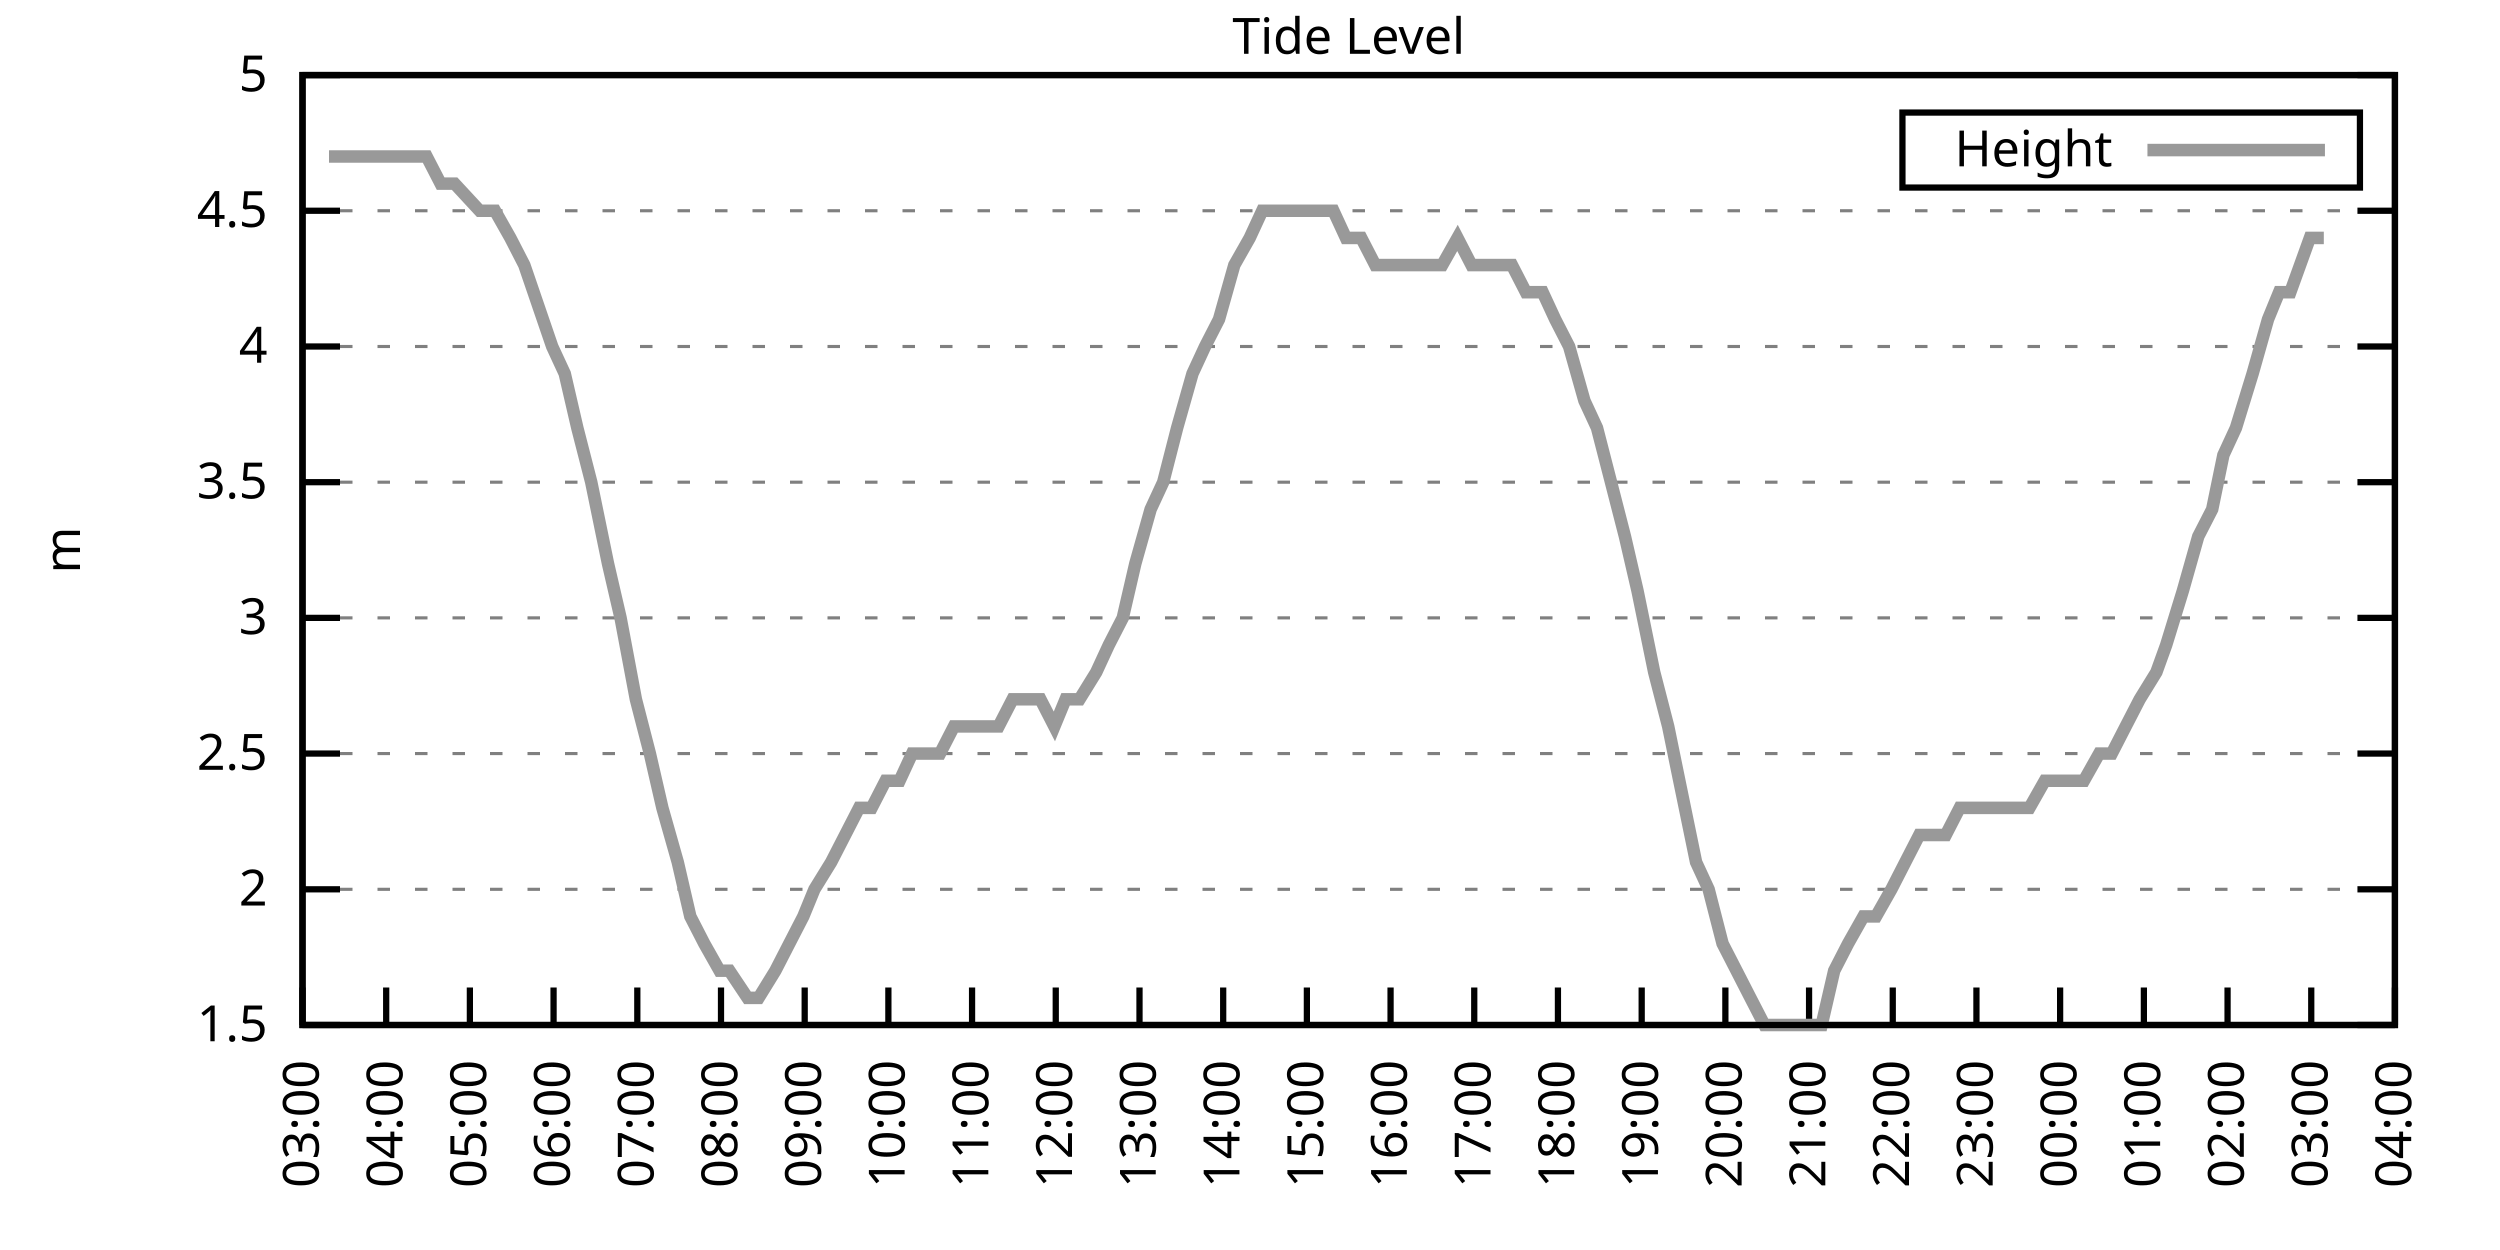
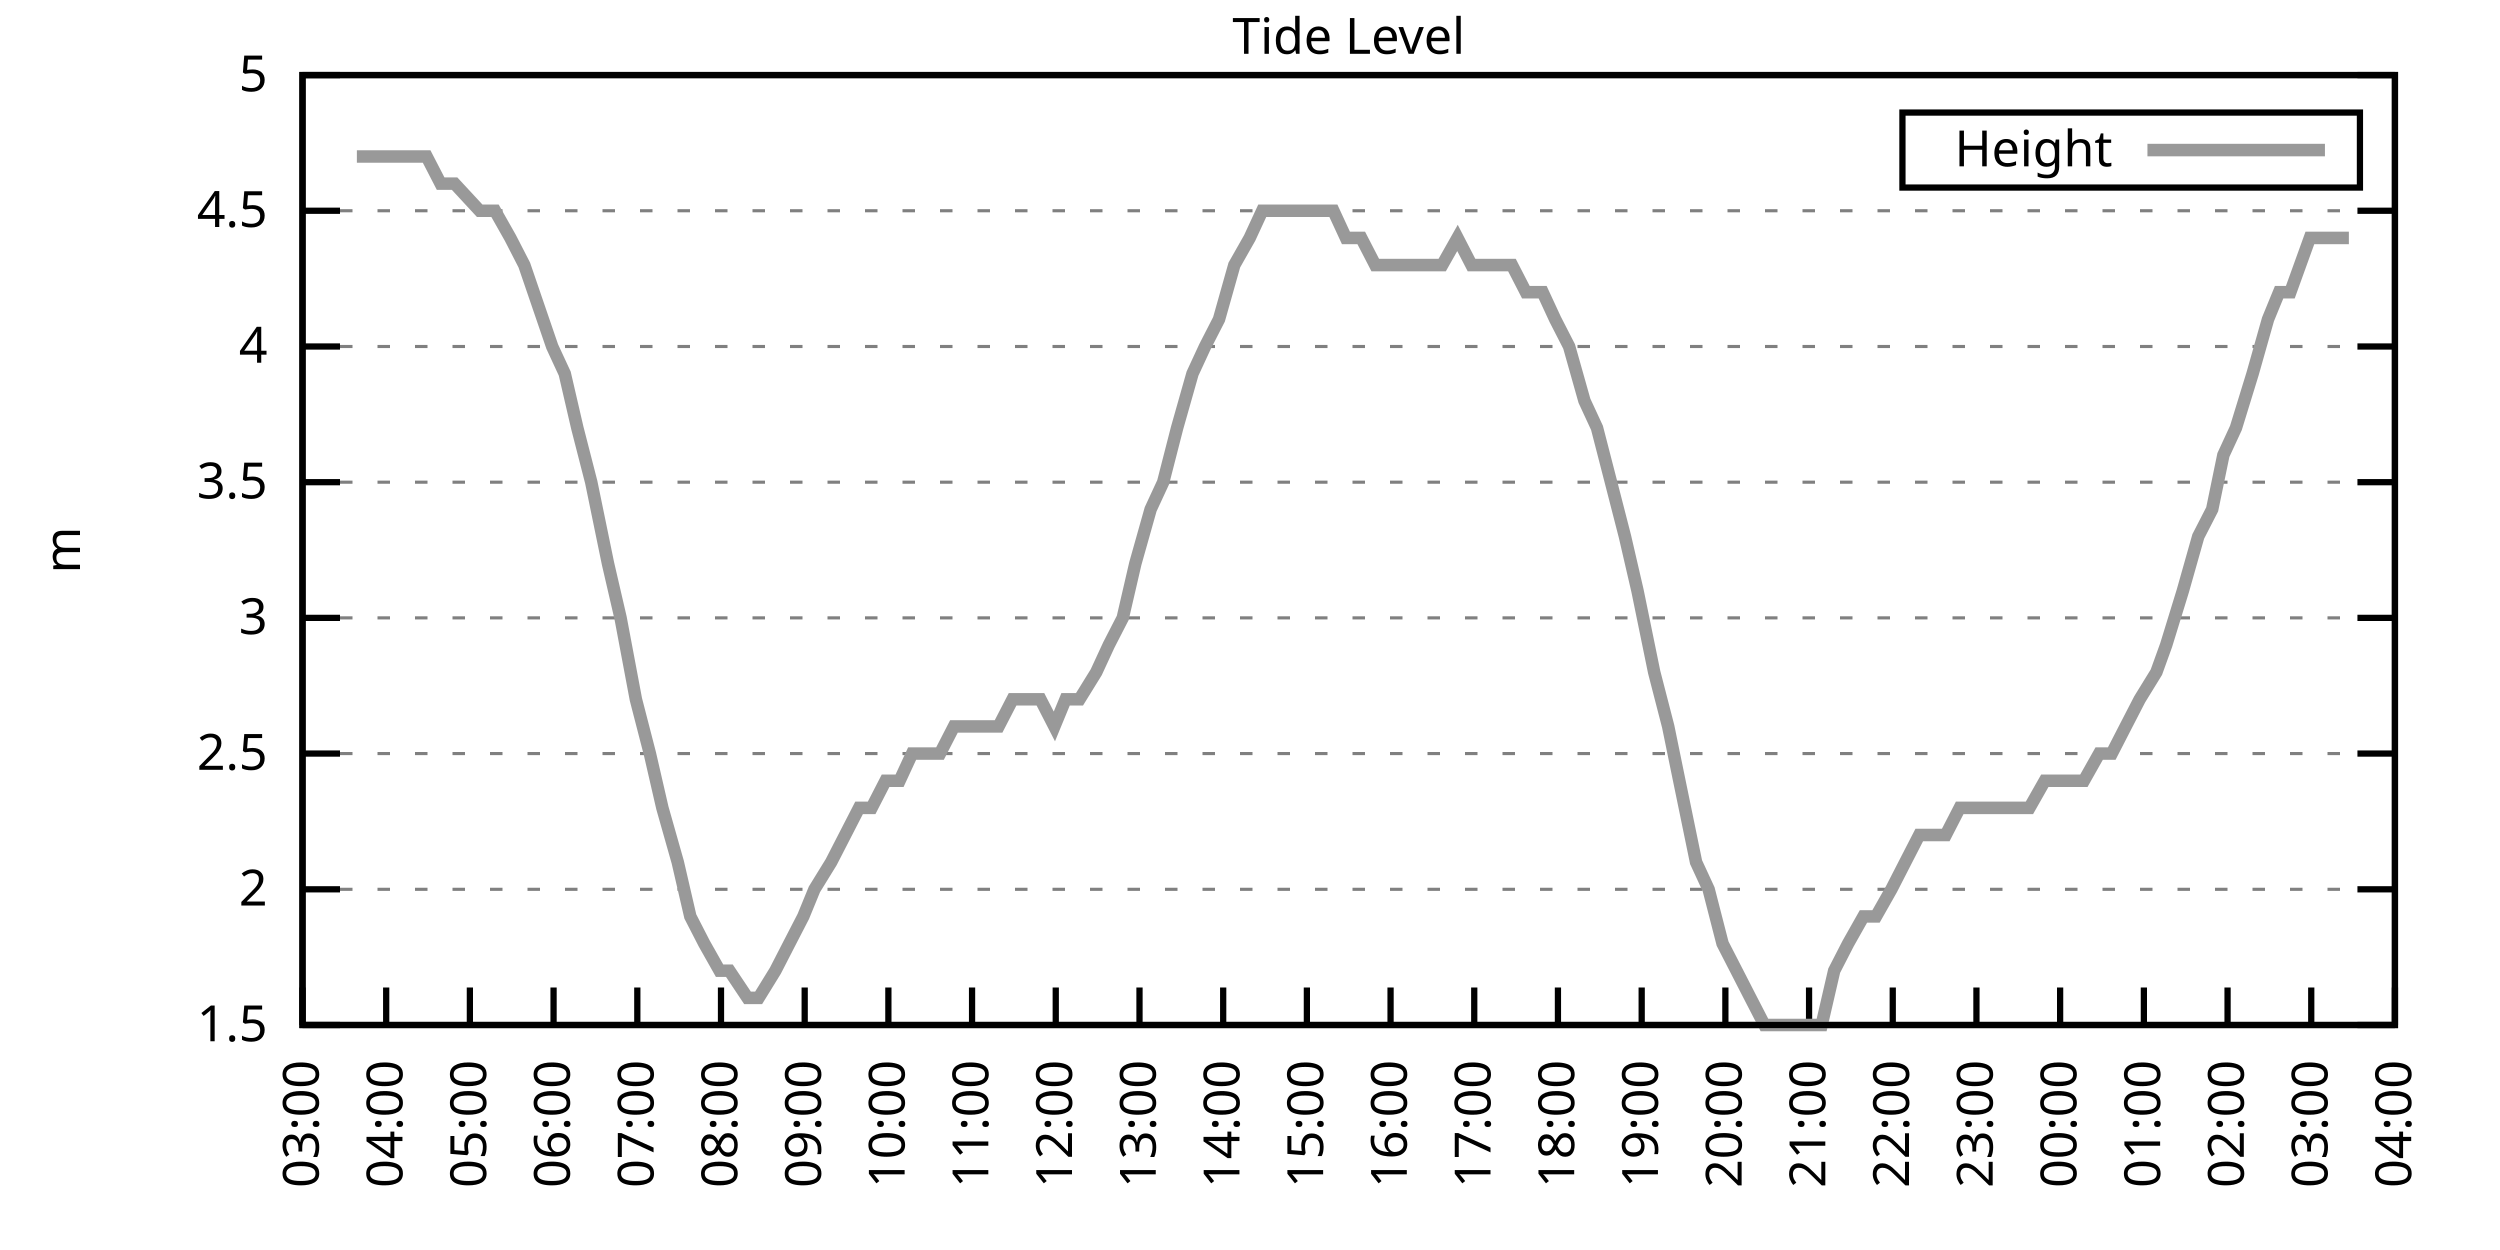
<svg xmlns="http://www.w3.org/2000/svg" xmlns:xlink="http://www.w3.org/1999/xlink" width="400" height="200" viewBox="0 0 400 200">
  <g id="gnuplot_canvas">
    <rect x="0" y="0" width="400" height="200" fill="none" />
    <defs>
      <circle id="gpDot" r="0.5" stroke-width="0.5" stroke="currentColor" />
      <path id="gpPt0" stroke-width="0.333" stroke="currentColor" d="M-1,0 h2 M0,-1 v2" />
      <path id="gpPt1" stroke-width="0.333" stroke="currentColor" d="M-1,-1 L1,1 M1,-1 L-1,1" />
      <path id="gpPt2" stroke-width="0.333" stroke="currentColor" d="M-1,0 L1,0 M0,-1 L0,1 M-1,-1 L1,1 M-1,1 L1,-1" />
      <rect id="gpPt3" stroke-width="0.333" stroke="currentColor" x="-1" y="-1" width="2" height="2" />
      <rect id="gpPt4" stroke-width="0.333" stroke="currentColor" fill="currentColor" x="-1" y="-1" width="2" height="2" />
      <circle id="gpPt5" stroke-width="0.333" stroke="currentColor" cx="0" cy="0" r="1" />
      <use xlink:href="#gpPt5" id="gpPt6" fill="currentColor" stroke="none" />
      <path id="gpPt7" stroke-width="0.333" stroke="currentColor" d="M0,-1.33 L-1.33,0.67 L1.33,0.67 z" />
      <use xlink:href="#gpPt7" id="gpPt8" fill="currentColor" stroke="none" />
      <use xlink:href="#gpPt7" id="gpPt9" stroke="currentColor" transform="rotate(180)" />
      <use xlink:href="#gpPt9" id="gpPt10" fill="currentColor" stroke="none" />
      <use xlink:href="#gpPt3" id="gpPt11" stroke="currentColor" transform="rotate(45)" />
      <use xlink:href="#gpPt11" id="gpPt12" fill="currentColor" stroke="none" />
      <path id="gpPt13" stroke-width="0.333" stroke="currentColor" d="M0,1.330 L1.265,0.411 L0.782,-1.067 L-0.782,-1.076 L-1.265,0.411 z" />
      <use xlink:href="#gpPt13" id="gpPt14" fill="currentColor" stroke="none" />
      <filter id="textbox" filterUnits="objectBoundingBox" x="0" y="0" height="1" width="1">
        <feFlood flood-color="white" flood-opacity="1" result="bgnd" />
        <feComposite in="SourceGraphic" in2="bgnd" operator="atop" />
      </filter>
      <filter id="greybox" filterUnits="objectBoundingBox" x="0" y="0" height="1" width="1">
        <feFlood flood-color="lightgrey" flood-opacity="1" result="grey" />
        <feComposite in="SourceGraphic" in2="grey" operator="atop" />
      </filter>
    </defs>
    <g fill="none" color="white" stroke="currentColor" stroke-width="1.00" stroke-linecap="butt" stroke-linejoin="miter">
</g>
    <g fill="none" color="black" stroke="currentColor" stroke-width="1.00" stroke-linecap="butt" stroke-linejoin="miter">
      <g stroke="none" shape-rendering="crispEdges">
        <polygon fill="rgb(255, 255, 255)" points="48.40,164.00 383.18,164.00 383.18,12.02 48.40,12.02 " />
      </g>
    </g>
    <g fill="none" color="black" stroke="currentColor" stroke-width="1.00" stroke-linecap="butt" stroke-linejoin="miter">
</g>
    <g fill="none" color="black" stroke="black" stroke-width="0.50" stroke-linecap="butt" stroke-linejoin="miter">
</g>
    <g fill="none" color="gray" stroke="currentColor" stroke-width="0.50" stroke-linecap="butt" stroke-linejoin="miter">
      <path stroke="gray" stroke-dasharray="2,4" class="gridline" d="M48.40,164.00 L383.19,164.00  " />
    </g>
    <g fill="none" color="gray" stroke="gray" stroke-width="1.00" stroke-linecap="butt" stroke-linejoin="miter">
</g>
    <g fill="none" color="black" stroke="currentColor" stroke-width="1.00" stroke-linecap="butt" stroke-linejoin="miter">
      <path stroke="black" d="M48.40,164.00 L54.40,164.00 M383.19,164.00 L377.19,164.00  " />
      <g transform="translate(42.80,166.60)" stroke="none" fill="black" font-family="Sans" font-size="8.00" text-anchor="end">
        <text>
          <tspan font-family="Sans"> 1.5</tspan>
        </text>
      </g>
    </g>
    <g fill="none" color="black" stroke="currentColor" stroke-width="1.00" stroke-linecap="butt" stroke-linejoin="miter">
</g>
    <g fill="none" color="black" stroke="black" stroke-width="0.50" stroke-linecap="butt" stroke-linejoin="miter">
</g>
    <g fill="none" color="gray" stroke="currentColor" stroke-width="0.50" stroke-linecap="butt" stroke-linejoin="miter">
      <path stroke="gray" stroke-dasharray="2,4" class="gridline" d="M48.40,142.29 L383.19,142.29  " />
    </g>
    <g fill="none" color="gray" stroke="gray" stroke-width="1.00" stroke-linecap="butt" stroke-linejoin="miter">
</g>
    <g fill="none" color="black" stroke="currentColor" stroke-width="1.00" stroke-linecap="butt" stroke-linejoin="miter">
      <path stroke="black" d="M48.40,142.29 L54.40,142.29 M383.19,142.29 L377.19,142.29  " />
      <g transform="translate(42.80,144.89)" stroke="none" fill="black" font-family="Sans" font-size="8.00" text-anchor="end">
        <text>
          <tspan font-family="Sans"> 2</tspan>
        </text>
      </g>
    </g>
    <g fill="none" color="black" stroke="currentColor" stroke-width="1.00" stroke-linecap="butt" stroke-linejoin="miter">
</g>
    <g fill="none" color="black" stroke="black" stroke-width="0.50" stroke-linecap="butt" stroke-linejoin="miter">
</g>
    <g fill="none" color="gray" stroke="currentColor" stroke-width="0.50" stroke-linecap="butt" stroke-linejoin="miter">
      <path stroke="gray" stroke-dasharray="2,4" class="gridline" d="M48.40,120.57 L383.19,120.57  " />
    </g>
    <g fill="none" color="gray" stroke="gray" stroke-width="1.00" stroke-linecap="butt" stroke-linejoin="miter">
</g>
    <g fill="none" color="black" stroke="currentColor" stroke-width="1.00" stroke-linecap="butt" stroke-linejoin="miter">
      <path stroke="black" d="M48.40,120.57 L54.40,120.57 M383.19,120.57 L377.19,120.57  " />
      <g transform="translate(42.80,123.17)" stroke="none" fill="black" font-family="Sans" font-size="8.00" text-anchor="end">
        <text>
          <tspan font-family="Sans"> 2.5</tspan>
        </text>
      </g>
    </g>
    <g fill="none" color="black" stroke="currentColor" stroke-width="1.00" stroke-linecap="butt" stroke-linejoin="miter">
</g>
    <g fill="none" color="black" stroke="black" stroke-width="0.50" stroke-linecap="butt" stroke-linejoin="miter">
</g>
    <g fill="none" color="gray" stroke="currentColor" stroke-width="0.50" stroke-linecap="butt" stroke-linejoin="miter">
      <path stroke="gray" stroke-dasharray="2,4" class="gridline" d="M48.40,98.86 L383.19,98.86  " />
    </g>
    <g fill="none" color="gray" stroke="gray" stroke-width="1.00" stroke-linecap="butt" stroke-linejoin="miter">
</g>
    <g fill="none" color="black" stroke="currentColor" stroke-width="1.00" stroke-linecap="butt" stroke-linejoin="miter">
      <path stroke="black" d="M48.40,98.86 L54.40,98.86 M383.19,98.86 L377.19,98.86  " />
      <g transform="translate(42.80,101.46)" stroke="none" fill="black" font-family="Sans" font-size="8.00" text-anchor="end">
        <text>
          <tspan font-family="Sans"> 3</tspan>
        </text>
      </g>
    </g>
    <g fill="none" color="black" stroke="currentColor" stroke-width="1.00" stroke-linecap="butt" stroke-linejoin="miter">
</g>
    <g fill="none" color="black" stroke="black" stroke-width="0.50" stroke-linecap="butt" stroke-linejoin="miter">
</g>
    <g fill="none" color="gray" stroke="currentColor" stroke-width="0.50" stroke-linecap="butt" stroke-linejoin="miter">
      <path stroke="gray" stroke-dasharray="2,4" class="gridline" d="M48.40,77.15 L383.19,77.15  " />
    </g>
    <g fill="none" color="gray" stroke="gray" stroke-width="1.00" stroke-linecap="butt" stroke-linejoin="miter">
</g>
    <g fill="none" color="black" stroke="currentColor" stroke-width="1.00" stroke-linecap="butt" stroke-linejoin="miter">
      <path stroke="black" d="M48.40,77.15 L54.40,77.15 M383.19,77.15 L377.19,77.15  " />
      <g transform="translate(42.80,79.75)" stroke="none" fill="black" font-family="Sans" font-size="8.00" text-anchor="end">
        <text>
          <tspan font-family="Sans"> 3.5</tspan>
        </text>
      </g>
    </g>
    <g fill="none" color="black" stroke="currentColor" stroke-width="1.00" stroke-linecap="butt" stroke-linejoin="miter">
</g>
    <g fill="none" color="black" stroke="black" stroke-width="0.50" stroke-linecap="butt" stroke-linejoin="miter">
</g>
    <g fill="none" color="gray" stroke="currentColor" stroke-width="0.50" stroke-linecap="butt" stroke-linejoin="miter">
      <path stroke="gray" stroke-dasharray="2,4" class="gridline" d="M48.40,55.44 L383.19,55.44  " />
    </g>
    <g fill="none" color="gray" stroke="gray" stroke-width="1.00" stroke-linecap="butt" stroke-linejoin="miter">
</g>
    <g fill="none" color="black" stroke="currentColor" stroke-width="1.00" stroke-linecap="butt" stroke-linejoin="miter">
      <path stroke="black" d="M48.40,55.44 L54.40,55.44 M383.19,55.44 L377.19,55.44  " />
      <g transform="translate(42.80,58.04)" stroke="none" fill="black" font-family="Sans" font-size="8.00" text-anchor="end">
        <text>
          <tspan font-family="Sans"> 4</tspan>
        </text>
      </g>
    </g>
    <g fill="none" color="black" stroke="currentColor" stroke-width="1.00" stroke-linecap="butt" stroke-linejoin="miter">
</g>
    <g fill="none" color="black" stroke="black" stroke-width="0.50" stroke-linecap="butt" stroke-linejoin="miter">
</g>
    <g fill="none" color="gray" stroke="currentColor" stroke-width="0.50" stroke-linecap="butt" stroke-linejoin="miter">
      <path stroke="gray" stroke-dasharray="2,4" class="gridline" d="M48.40,33.72 L383.19,33.72  " />
    </g>
    <g fill="none" color="gray" stroke="gray" stroke-width="1.00" stroke-linecap="butt" stroke-linejoin="miter">
</g>
    <g fill="none" color="black" stroke="currentColor" stroke-width="1.00" stroke-linecap="butt" stroke-linejoin="miter">
      <path stroke="black" d="M48.40,33.72 L54.40,33.72 M383.19,33.72 L377.19,33.72  " />
      <g transform="translate(42.80,36.32)" stroke="none" fill="black" font-family="Sans" font-size="8.00" text-anchor="end">
        <text>
          <tspan font-family="Sans"> 4.5</tspan>
        </text>
      </g>
    </g>
    <g fill="none" color="black" stroke="currentColor" stroke-width="1.00" stroke-linecap="butt" stroke-linejoin="miter">
</g>
    <g fill="none" color="black" stroke="black" stroke-width="0.50" stroke-linecap="butt" stroke-linejoin="miter">
</g>
    <g fill="none" color="gray" stroke="currentColor" stroke-width="0.50" stroke-linecap="butt" stroke-linejoin="miter">
      <path stroke="gray" stroke-dasharray="2,4" class="gridline" d="M48.40,12.01 L383.19,12.01  " />
    </g>
    <g fill="none" color="gray" stroke="gray" stroke-width="1.00" stroke-linecap="butt" stroke-linejoin="miter">
</g>
    <g fill="none" color="black" stroke="currentColor" stroke-width="1.00" stroke-linecap="butt" stroke-linejoin="miter">
      <path stroke="black" d="M48.40,12.01 L54.40,12.01 M383.19,12.01 L377.19,12.01  " />
      <g transform="translate(42.80,14.61)" stroke="none" fill="black" font-family="Sans" font-size="8.00" text-anchor="end">
        <text>
          <tspan font-family="Sans"> 5</tspan>
        </text>
      </g>
    </g>
    <g fill="none" color="black" stroke="currentColor" stroke-width="1.00" stroke-linecap="butt" stroke-linejoin="miter">
      <path stroke="black" d="M48.40,164.00 L48.40,158.00  " />
      <g transform="translate(51.00,169.60) rotate(270.00)" stroke="none" fill="black" font-family="Sans" font-size="8.00" text-anchor="end">
        <text>
          <tspan font-family="Sans">03:00</tspan>
        </text>
      </g>
    </g>
    <g fill="none" color="black" stroke="currentColor" stroke-width="1.00" stroke-linecap="butt" stroke-linejoin="miter">
      <path stroke="black" d="M61.79,164.00 L61.79,158.00  " />
      <g transform="translate(64.39,169.60) rotate(270.00)" stroke="none" fill="black" font-family="Sans" font-size="8.00" text-anchor="end">
        <text>
          <tspan font-family="Sans">04:00</tspan>
        </text>
      </g>
    </g>
    <g fill="none" color="black" stroke="currentColor" stroke-width="1.00" stroke-linecap="butt" stroke-linejoin="miter">
      <path stroke="black" d="M75.18,164.00 L75.18,158.00  " />
      <g transform="translate(77.78,169.60) rotate(270.00)" stroke="none" fill="black" font-family="Sans" font-size="8.00" text-anchor="end">
        <text>
          <tspan font-family="Sans">05:00</tspan>
        </text>
      </g>
    </g>
    <g fill="none" color="black" stroke="currentColor" stroke-width="1.00" stroke-linecap="butt" stroke-linejoin="miter">
      <path stroke="black" d="M88.57,164.00 L88.57,158.00  " />
      <g transform="translate(91.17,169.60) rotate(270.00)" stroke="none" fill="black" font-family="Sans" font-size="8.00" text-anchor="end">
        <text>
          <tspan font-family="Sans">06:00</tspan>
        </text>
      </g>
    </g>
    <g fill="none" color="black" stroke="currentColor" stroke-width="1.00" stroke-linecap="butt" stroke-linejoin="miter">
      <path stroke="black" d="M101.97,164.00 L101.97,158.00  " />
      <g transform="translate(104.57,169.60) rotate(270.00)" stroke="none" fill="black" font-family="Sans" font-size="8.00" text-anchor="end">
        <text>
          <tspan font-family="Sans">07:00</tspan>
        </text>
      </g>
    </g>
    <g fill="none" color="black" stroke="currentColor" stroke-width="1.00" stroke-linecap="butt" stroke-linejoin="miter">
      <path stroke="black" d="M115.36,164.00 L115.36,158.00  " />
      <g transform="translate(117.96,169.60) rotate(270.00)" stroke="none" fill="black" font-family="Sans" font-size="8.00" text-anchor="end">
        <text>
          <tspan font-family="Sans">08:00</tspan>
        </text>
      </g>
    </g>
    <g fill="none" color="black" stroke="currentColor" stroke-width="1.00" stroke-linecap="butt" stroke-linejoin="miter">
      <path stroke="black" d="M128.75,164.00 L128.75,158.00  " />
      <g transform="translate(131.35,169.60) rotate(270.00)" stroke="none" fill="black" font-family="Sans" font-size="8.00" text-anchor="end">
        <text>
          <tspan font-family="Sans">09:00</tspan>
        </text>
      </g>
    </g>
    <g fill="none" color="black" stroke="currentColor" stroke-width="1.00" stroke-linecap="butt" stroke-linejoin="miter">
      <path stroke="black" d="M142.14,164.00 L142.14,158.00  " />
      <g transform="translate(144.74,169.60) rotate(270.00)" stroke="none" fill="black" font-family="Sans" font-size="8.00" text-anchor="end">
        <text>
          <tspan font-family="Sans">10:00</tspan>
        </text>
      </g>
    </g>
    <g fill="none" color="black" stroke="currentColor" stroke-width="1.00" stroke-linecap="butt" stroke-linejoin="miter">
      <path stroke="black" d="M155.53,164.00 L155.53,158.00  " />
      <g transform="translate(158.13,169.60) rotate(270.00)" stroke="none" fill="black" font-family="Sans" font-size="8.00" text-anchor="end">
        <text>
          <tspan font-family="Sans">11:00</tspan>
        </text>
      </g>
    </g>
    <g fill="none" color="black" stroke="currentColor" stroke-width="1.00" stroke-linecap="butt" stroke-linejoin="miter">
      <path stroke="black" d="M168.92,164.00 L168.92,158.00  " />
      <g transform="translate(171.52,169.60) rotate(270.00)" stroke="none" fill="black" font-family="Sans" font-size="8.00" text-anchor="end">
        <text>
          <tspan font-family="Sans">12:00</tspan>
        </text>
      </g>
    </g>
    <g fill="none" color="black" stroke="currentColor" stroke-width="1.00" stroke-linecap="butt" stroke-linejoin="miter">
      <path stroke="black" d="M182.32,164.00 L182.32,158.00  " />
      <g transform="translate(184.92,169.60) rotate(270.00)" stroke="none" fill="black" font-family="Sans" font-size="8.00" text-anchor="end">
        <text>
          <tspan font-family="Sans">13:00</tspan>
        </text>
      </g>
    </g>
    <g fill="none" color="black" stroke="currentColor" stroke-width="1.00" stroke-linecap="butt" stroke-linejoin="miter">
      <path stroke="black" d="M195.71,164.00 L195.71,158.00  " />
      <g transform="translate(198.31,169.60) rotate(270.00)" stroke="none" fill="black" font-family="Sans" font-size="8.00" text-anchor="end">
        <text>
          <tspan font-family="Sans">14:00</tspan>
        </text>
      </g>
    </g>
    <g fill="none" color="black" stroke="currentColor" stroke-width="1.00" stroke-linecap="butt" stroke-linejoin="miter">
      <path stroke="black" d="M209.10,164.00 L209.10,158.00  " />
      <g transform="translate(211.70,169.60) rotate(270.00)" stroke="none" fill="black" font-family="Sans" font-size="8.00" text-anchor="end">
        <text>
          <tspan font-family="Sans">15:00</tspan>
        </text>
      </g>
    </g>
    <g fill="none" color="black" stroke="currentColor" stroke-width="1.00" stroke-linecap="butt" stroke-linejoin="miter">
      <path stroke="black" d="M222.49,164.00 L222.49,158.00  " />
      <g transform="translate(225.09,169.60) rotate(270.00)" stroke="none" fill="black" font-family="Sans" font-size="8.00" text-anchor="end">
        <text>
          <tspan font-family="Sans">16:00</tspan>
        </text>
      </g>
    </g>
    <g fill="none" color="black" stroke="currentColor" stroke-width="1.00" stroke-linecap="butt" stroke-linejoin="miter">
      <path stroke="black" d="M235.88,164.00 L235.88,158.00  " />
      <g transform="translate(238.48,169.60) rotate(270.00)" stroke="none" fill="black" font-family="Sans" font-size="8.00" text-anchor="end">
        <text>
          <tspan font-family="Sans">17:00</tspan>
        </text>
      </g>
    </g>
    <g fill="none" color="black" stroke="currentColor" stroke-width="1.00" stroke-linecap="butt" stroke-linejoin="miter">
      <path stroke="black" d="M249.27,164.00 L249.27,158.00  " />
      <g transform="translate(251.87,169.60) rotate(270.00)" stroke="none" fill="black" font-family="Sans" font-size="8.00" text-anchor="end">
        <text>
          <tspan font-family="Sans">18:00</tspan>
        </text>
      </g>
    </g>
    <g fill="none" color="black" stroke="currentColor" stroke-width="1.00" stroke-linecap="butt" stroke-linejoin="miter">
      <path stroke="black" d="M262.67,164.00 L262.67,158.00  " />
      <g transform="translate(265.27,169.60) rotate(270.00)" stroke="none" fill="black" font-family="Sans" font-size="8.00" text-anchor="end">
        <text>
          <tspan font-family="Sans">19:00</tspan>
        </text>
      </g>
    </g>
    <g fill="none" color="black" stroke="currentColor" stroke-width="1.00" stroke-linecap="butt" stroke-linejoin="miter">
      <path stroke="black" d="M276.06,164.00 L276.06,158.00  " />
      <g transform="translate(278.66,169.60) rotate(270.00)" stroke="none" fill="black" font-family="Sans" font-size="8.00" text-anchor="end">
        <text>
          <tspan font-family="Sans">20:00</tspan>
        </text>
      </g>
    </g>
    <g fill="none" color="black" stroke="currentColor" stroke-width="1.00" stroke-linecap="butt" stroke-linejoin="miter">
      <path stroke="black" d="M289.45,164.00 L289.45,158.00  " />
      <g transform="translate(292.05,169.60) rotate(270.00)" stroke="none" fill="black" font-family="Sans" font-size="8.00" text-anchor="end">
        <text>
          <tspan font-family="Sans">21:00</tspan>
        </text>
      </g>
    </g>
    <g fill="none" color="black" stroke="currentColor" stroke-width="1.00" stroke-linecap="butt" stroke-linejoin="miter">
      <path stroke="black" d="M302.84,164.00 L302.84,158.00  " />
      <g transform="translate(305.44,169.60) rotate(270.00)" stroke="none" fill="black" font-family="Sans" font-size="8.00" text-anchor="end">
        <text>
          <tspan font-family="Sans">22:00</tspan>
        </text>
      </g>
    </g>
    <g fill="none" color="black" stroke="currentColor" stroke-width="1.00" stroke-linecap="butt" stroke-linejoin="miter">
      <path stroke="black" d="M316.23,164.00 L316.23,158.00  " />
      <g transform="translate(318.83,169.60) rotate(270.00)" stroke="none" fill="black" font-family="Sans" font-size="8.00" text-anchor="end">
        <text>
          <tspan font-family="Sans">23:00</tspan>
        </text>
      </g>
    </g>
    <g fill="none" color="black" stroke="currentColor" stroke-width="1.00" stroke-linecap="butt" stroke-linejoin="miter">
      <path stroke="black" d="M329.62,164.00 L329.62,158.00  " />
      <g transform="translate(332.22,169.60) rotate(270.00)" stroke="none" fill="black" font-family="Sans" font-size="8.00" text-anchor="end">
        <text>
          <tspan font-family="Sans">00:00</tspan>
        </text>
      </g>
    </g>
    <g fill="none" color="black" stroke="currentColor" stroke-width="1.00" stroke-linecap="butt" stroke-linejoin="miter">
      <path stroke="black" d="M343.02,164.00 L343.02,158.00  " />
      <g transform="translate(345.62,169.60) rotate(270.00)" stroke="none" fill="black" font-family="Sans" font-size="8.00" text-anchor="end">
        <text>
          <tspan font-family="Sans">01:00</tspan>
        </text>
      </g>
    </g>
    <g fill="none" color="black" stroke="currentColor" stroke-width="1.00" stroke-linecap="butt" stroke-linejoin="miter">
      <path stroke="black" d="M356.41,164.00 L356.41,158.00  " />
      <g transform="translate(359.01,169.60) rotate(270.00)" stroke="none" fill="black" font-family="Sans" font-size="8.00" text-anchor="end">
        <text>
          <tspan font-family="Sans">02:00</tspan>
        </text>
      </g>
    </g>
    <g fill="none" color="black" stroke="currentColor" stroke-width="1.00" stroke-linecap="butt" stroke-linejoin="miter">
      <path stroke="black" d="M369.80,164.00 L369.80,158.00  " />
      <g transform="translate(372.40,169.60) rotate(270.00)" stroke="none" fill="black" font-family="Sans" font-size="8.00" text-anchor="end">
        <text>
          <tspan font-family="Sans">03:00</tspan>
        </text>
      </g>
    </g>
    <g fill="none" color="black" stroke="currentColor" stroke-width="1.00" stroke-linecap="butt" stroke-linejoin="miter">
      <path stroke="black" d="M383.19,164.00 L383.19,158.00  " />
      <g transform="translate(385.79,169.60) rotate(270.00)" stroke="none" fill="black" font-family="Sans" font-size="8.00" text-anchor="end">
        <text>
          <tspan font-family="Sans">04:00</tspan>
        </text>
      </g>
    </g>
    <g fill="none" color="black" stroke="currentColor" stroke-width="1.00" stroke-linecap="butt" stroke-linejoin="miter">
</g>
    <g fill="none" color="black" stroke="currentColor" stroke-width="1.00" stroke-linecap="butt" stroke-linejoin="miter">
      <path stroke="black" d="M48.40,12.01 L48.40,164.00 L383.19,164.00 L383.19,12.01 L48.40,12.01 Z  " />
    </g>
    <g fill="none" color="black" stroke="currentColor" stroke-width="1.00" stroke-linecap="butt" stroke-linejoin="miter">
</g>
    <g fill="none" color="black" stroke="currentColor" stroke-width="1.00" stroke-linecap="butt" stroke-linejoin="miter">
      <path stroke="black" d="M304.39,30.01 L304.39,18.01 L377.59,18.01 L377.59,30.01 L304.39,30.01 Z  " />
    </g>
    <g id="Tide_level_plot_1">
      <g fill="none" color="white" stroke="black" stroke-width="2.00" stroke-linecap="butt" stroke-linejoin="miter">
</g>
      <g fill="none" color="black" stroke="currentColor" stroke-width="2.00" stroke-linecap="butt" stroke-linejoin="miter">
        <g transform="translate(337.99,26.61)" stroke="none" fill="black" font-family="Sans" font-size="8.00" text-anchor="end">
          <text>
            <tspan font-family="Sans">Height</tspan>
          </text>
        </g>
      </g>
      <g fill="none" color="black" stroke="currentColor" stroke-width="2.00" stroke-linecap="butt" stroke-linejoin="miter">
-         <path stroke="rgb(153, 153, 153)" d="M343.59,24.01 L371.99,24.01 M52.64,25.04 L54.87,25.04 L57.10,25.04 L58.89,25.04 L61.57,25.04 L63.35,25.04   L65.81,25.04 L68.26,25.04 L70.50,29.38 L72.73,29.38 L76.75,33.72 L79.20,33.72 L81.66,38.07 L83.89,42.41   L88.35,55.44 L90.36,59.78 L92.37,68.46 L94.60,77.15 L97.28,90.18 L99.29,98.86 L101.74,111.89 L103.98,120.57   L105.98,129.26 L108.44,137.94 L110.45,146.63 L112.68,150.97 L115.13,155.31 L116.70,155.31 L119.60,159.66 L121.38,159.66   L124.06,155.31 L126.29,150.97 L128.53,146.63 L130.31,142.29 L132.99,137.94 L135.22,133.60 L137.45,129.26 L139.46,129.26   L141.69,124.92 L143.93,124.92 L145.94,120.57 L148.17,120.57 L150.40,120.57 L152.63,116.23 L155.31,116.23 L157.54,116.23   L159.77,116.23 L162.01,111.89 L164.24,111.89 L166.47,111.89 L168.70,116.23 L170.49,111.89 L172.72,111.89 L175.40,107.55   L177.41,103.20 L179.64,98.86 L181.65,90.18 L184.10,81.49 L186.11,77.15 L188.34,68.46 L190.80,59.78 L192.81,55.44   L195.04,51.09 L197.49,42.41 L199.95,38.07 L201.96,33.72 L203.97,33.72 L206.64,33.72 L208.88,33.72 L211.11,33.72   L213.34,33.72 L215.35,38.07 L217.80,38.07 L220.04,42.41 L222.04,42.41 L224.28,42.41 L226.73,42.41 L228.74,42.41   L230.75,42.41 L233.20,38.07 L235.44,42.41 L237.67,42.41 L239.90,42.41 L241.91,42.41 L244.14,46.75 L246.82,46.75   L248.83,51.09 L251.06,55.44 L253.51,64.12 L255.52,68.46 L257.76,77.15 L259.99,85.83 L262.00,94.52 L264.67,107.55   L266.91,116.23 L268.69,124.92 L271.37,137.94 L273.38,142.29 L275.61,150.97 L277.84,155.31 L280.07,159.66 L282.31,164.00   L284.54,164.00 L286.55,164.00 L289.23,164.00 L291.46,164.00 L293.47,155.31 L295.70,150.97 L298.15,146.63 L300.16,146.63   L302.62,142.29 L304.85,137.94 L307.08,133.60 L308.87,133.60 L311.32,133.60 L313.55,129.26 L315.56,129.26 L318.02,129.26   L320.47,129.26 L322.70,129.26 L324.71,129.26 L327.17,124.92 L329.40,124.92 L331.19,124.92 L333.42,124.92 L335.87,120.57   L337.88,120.57 L340.11,116.23 L342.35,111.89 L345.02,107.55 L346.59,103.20 L349.26,94.52 L351.72,85.83 L353.95,81.49   L355.74,72.81 L357.75,68.46 L360.42,59.78 L362.88,51.09 L364.66,46.75 L366.45,46.75 L369.58,38.07 L371.81,38.07    " />
+         <path stroke="rgb(153, 153, 153)" d="M343.59,24.01 L371.99,24.01 M57.10,25.04 L58.89,25.04 L61.57,25.04 L63.35,25.04 L65.81,25.04 L68.26,25.04   L70.50,29.38 L72.73,29.38 L76.75,33.72 L79.20,33.72 L81.66,38.07 L83.89,42.41 L88.35,55.44 L90.36,59.78   L92.37,68.46 L94.60,77.15 L97.28,90.18 L99.29,98.86 L101.74,111.89 L103.98,120.57 L105.98,129.26 L108.44,137.94   L110.45,146.63 L112.68,150.97 L115.13,155.31 L116.70,155.31 L119.60,159.66 L121.38,159.66 L124.06,155.31 L126.29,150.97   L128.53,146.63 L130.31,142.29 L132.99,137.94 L135.22,133.60 L137.45,129.26 L139.46,129.26 L141.69,124.92 L143.93,124.92   L145.94,120.57 L148.17,120.57 L150.40,120.57 L152.63,116.23 L155.31,116.23 L157.54,116.23 L159.77,116.23 L162.01,111.89   L164.24,111.89 L166.47,111.89 L168.70,116.23 L170.49,111.89 L172.72,111.89 L175.40,107.55 L177.41,103.20 L179.64,98.86   L181.65,90.18 L184.10,81.49 L186.11,77.15 L188.34,68.46 L190.80,59.78 L192.81,55.44 L195.04,51.09 L197.49,42.41   L199.95,38.07 L201.96,33.72 L203.97,33.72 L206.64,33.72 L208.88,33.72 L211.11,33.72 L213.34,33.72 L215.35,38.07   L217.80,38.07 L220.04,42.41 L222.04,42.41 L224.28,42.41 L226.73,42.41 L228.74,42.41 L230.75,42.41 L233.20,38.07   L235.44,42.41 L237.67,42.41 L239.90,42.41 L241.91,42.41 L244.14,46.75 L246.82,46.75 L248.83,51.09 L251.06,55.44   L253.51,64.12 L255.52,68.46 L257.76,77.15 L259.99,85.83 L262.00,94.52 L264.67,107.55 L266.91,116.23 L268.69,124.92   L271.37,137.94 L273.38,142.29 L275.61,150.97 L277.84,155.31 L280.07,159.66 L282.31,164.00 L284.54,164.00 L286.55,164.00   L289.23,164.00 L291.46,164.00 L293.47,155.31 L295.70,150.97 L298.15,146.63 L300.16,146.63 L302.62,142.29 L304.85,137.94   L307.08,133.60 L308.87,133.60 L311.32,133.60 L313.55,129.26 L315.56,129.26 L318.02,129.26 L320.47,129.26 L322.70,129.26   L324.71,129.26 L327.17,124.92 L329.40,124.92 L331.19,124.92 L333.42,124.92 L335.87,120.57 L337.88,120.57 L340.11,116.23   L342.35,111.89 L345.02,107.55 L346.59,103.20 L349.26,94.52 L351.72,85.83 L353.95,81.49 L355.74,72.81 L357.75,68.46   L360.42,59.78 L362.88,51.09 L364.66,46.75 L366.45,46.75 L369.58,38.07 L371.81,38.07 L374.04,38.07 L375.82,38.07    " />
      </g>
    </g>
    <g fill="none" color="black" stroke="currentColor" stroke-width="2.00" stroke-linecap="butt" stroke-linejoin="miter">
</g>
    <g fill="none" color="black" stroke="black" stroke-width="1.00" stroke-linecap="butt" stroke-linejoin="miter">
</g>
    <g fill="none" color="black" stroke="currentColor" stroke-width="1.00" stroke-linecap="butt" stroke-linejoin="miter">
      <path stroke="black" d="M48.40,12.01 L48.40,164.00 L383.19,164.00 L383.19,12.01 L48.40,12.01 Z  " />
      <g transform="translate(12.80,88.01) rotate(270.00)" stroke="none" fill="black" font-family="Sans" font-size="8.00" text-anchor="middle">
        <text>
          <tspan font-family="Sans">m</tspan>
        </text>
      </g>
    </g>
    <g fill="none" color="black" stroke="currentColor" stroke-width="1.00" stroke-linecap="butt" stroke-linejoin="miter">
</g>
    <g fill="none" color="black" stroke="currentColor" stroke-width="1.00" stroke-linecap="butt" stroke-linejoin="miter">
      <g transform="translate(215.79,8.61)" stroke="none" fill="black" font-family="Sans" font-size="8.00" text-anchor="middle">
        <text>
          <tspan font-family="Sans">Tide Level</tspan>
        </text>
      </g>
    </g>
    <g fill="none" color="black" stroke="currentColor" stroke-width="1.00" stroke-linecap="butt" stroke-linejoin="miter">
</g>
  </g>
</svg>
